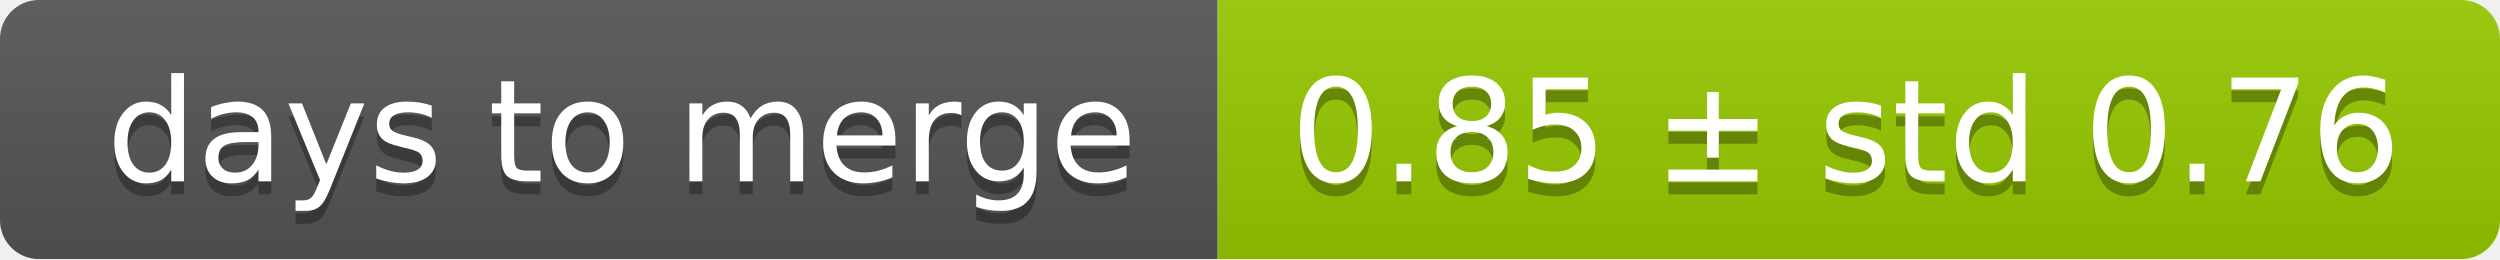
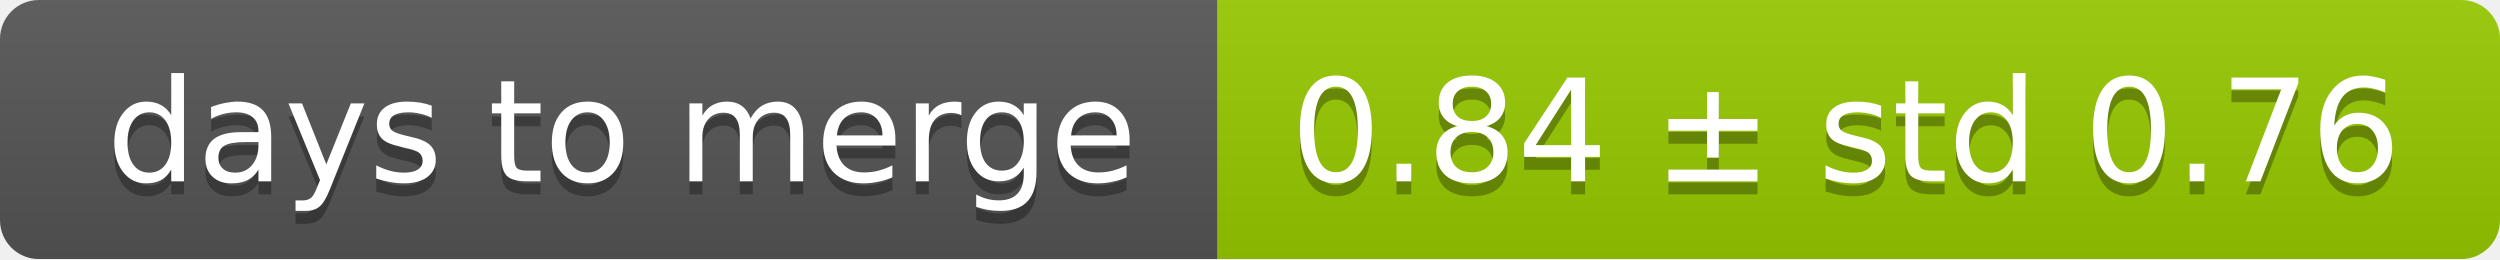
<svg xmlns="http://www.w3.org/2000/svg" width="193" height="20">
  <linearGradient id="smooth" x2="0" y2="100%">
    <stop offset="0" stop-color="#bbb" stop-opacity=".1" />
    <stop offset="1" stop-opacity=".1" />
  </linearGradient>
  <mask id="round">
    <rect width="193" height="20" rx="3" fill="#fff" />
  </mask>
  <g mask="url(#round)">
    <rect width="94" height="20" fill="#555" />
    <rect x="94" width="99" height="20" fill="#97ca00" />
    <rect width="193" height="20" fill="url(#smooth)" />
  </g>
  <g fill="#fff" text-anchor="middle" font-family="DejaVu Sans,Verdana,Geneva,sans-serif" font-size="11">
    <text x="48" y="15" fill="#010101" fill-opacity=".3">days to merge</text>
    <text x="48" y="14">days to merge</text>
-     <text x="142.5" y="15" fill="#010101" fill-opacity=".3">0.85 ± std 0.76</text>
-     <text x="142.5" y="14">0.85 ± std 0.76</text>
+     <text x="142.5" y="15" fill="#010101" fill-opacity=".3">0.84 ± std 0.76</text>
+     <text x="142.5" y="14">0.84 ± std 0.76</text>
  </g>
</svg>
